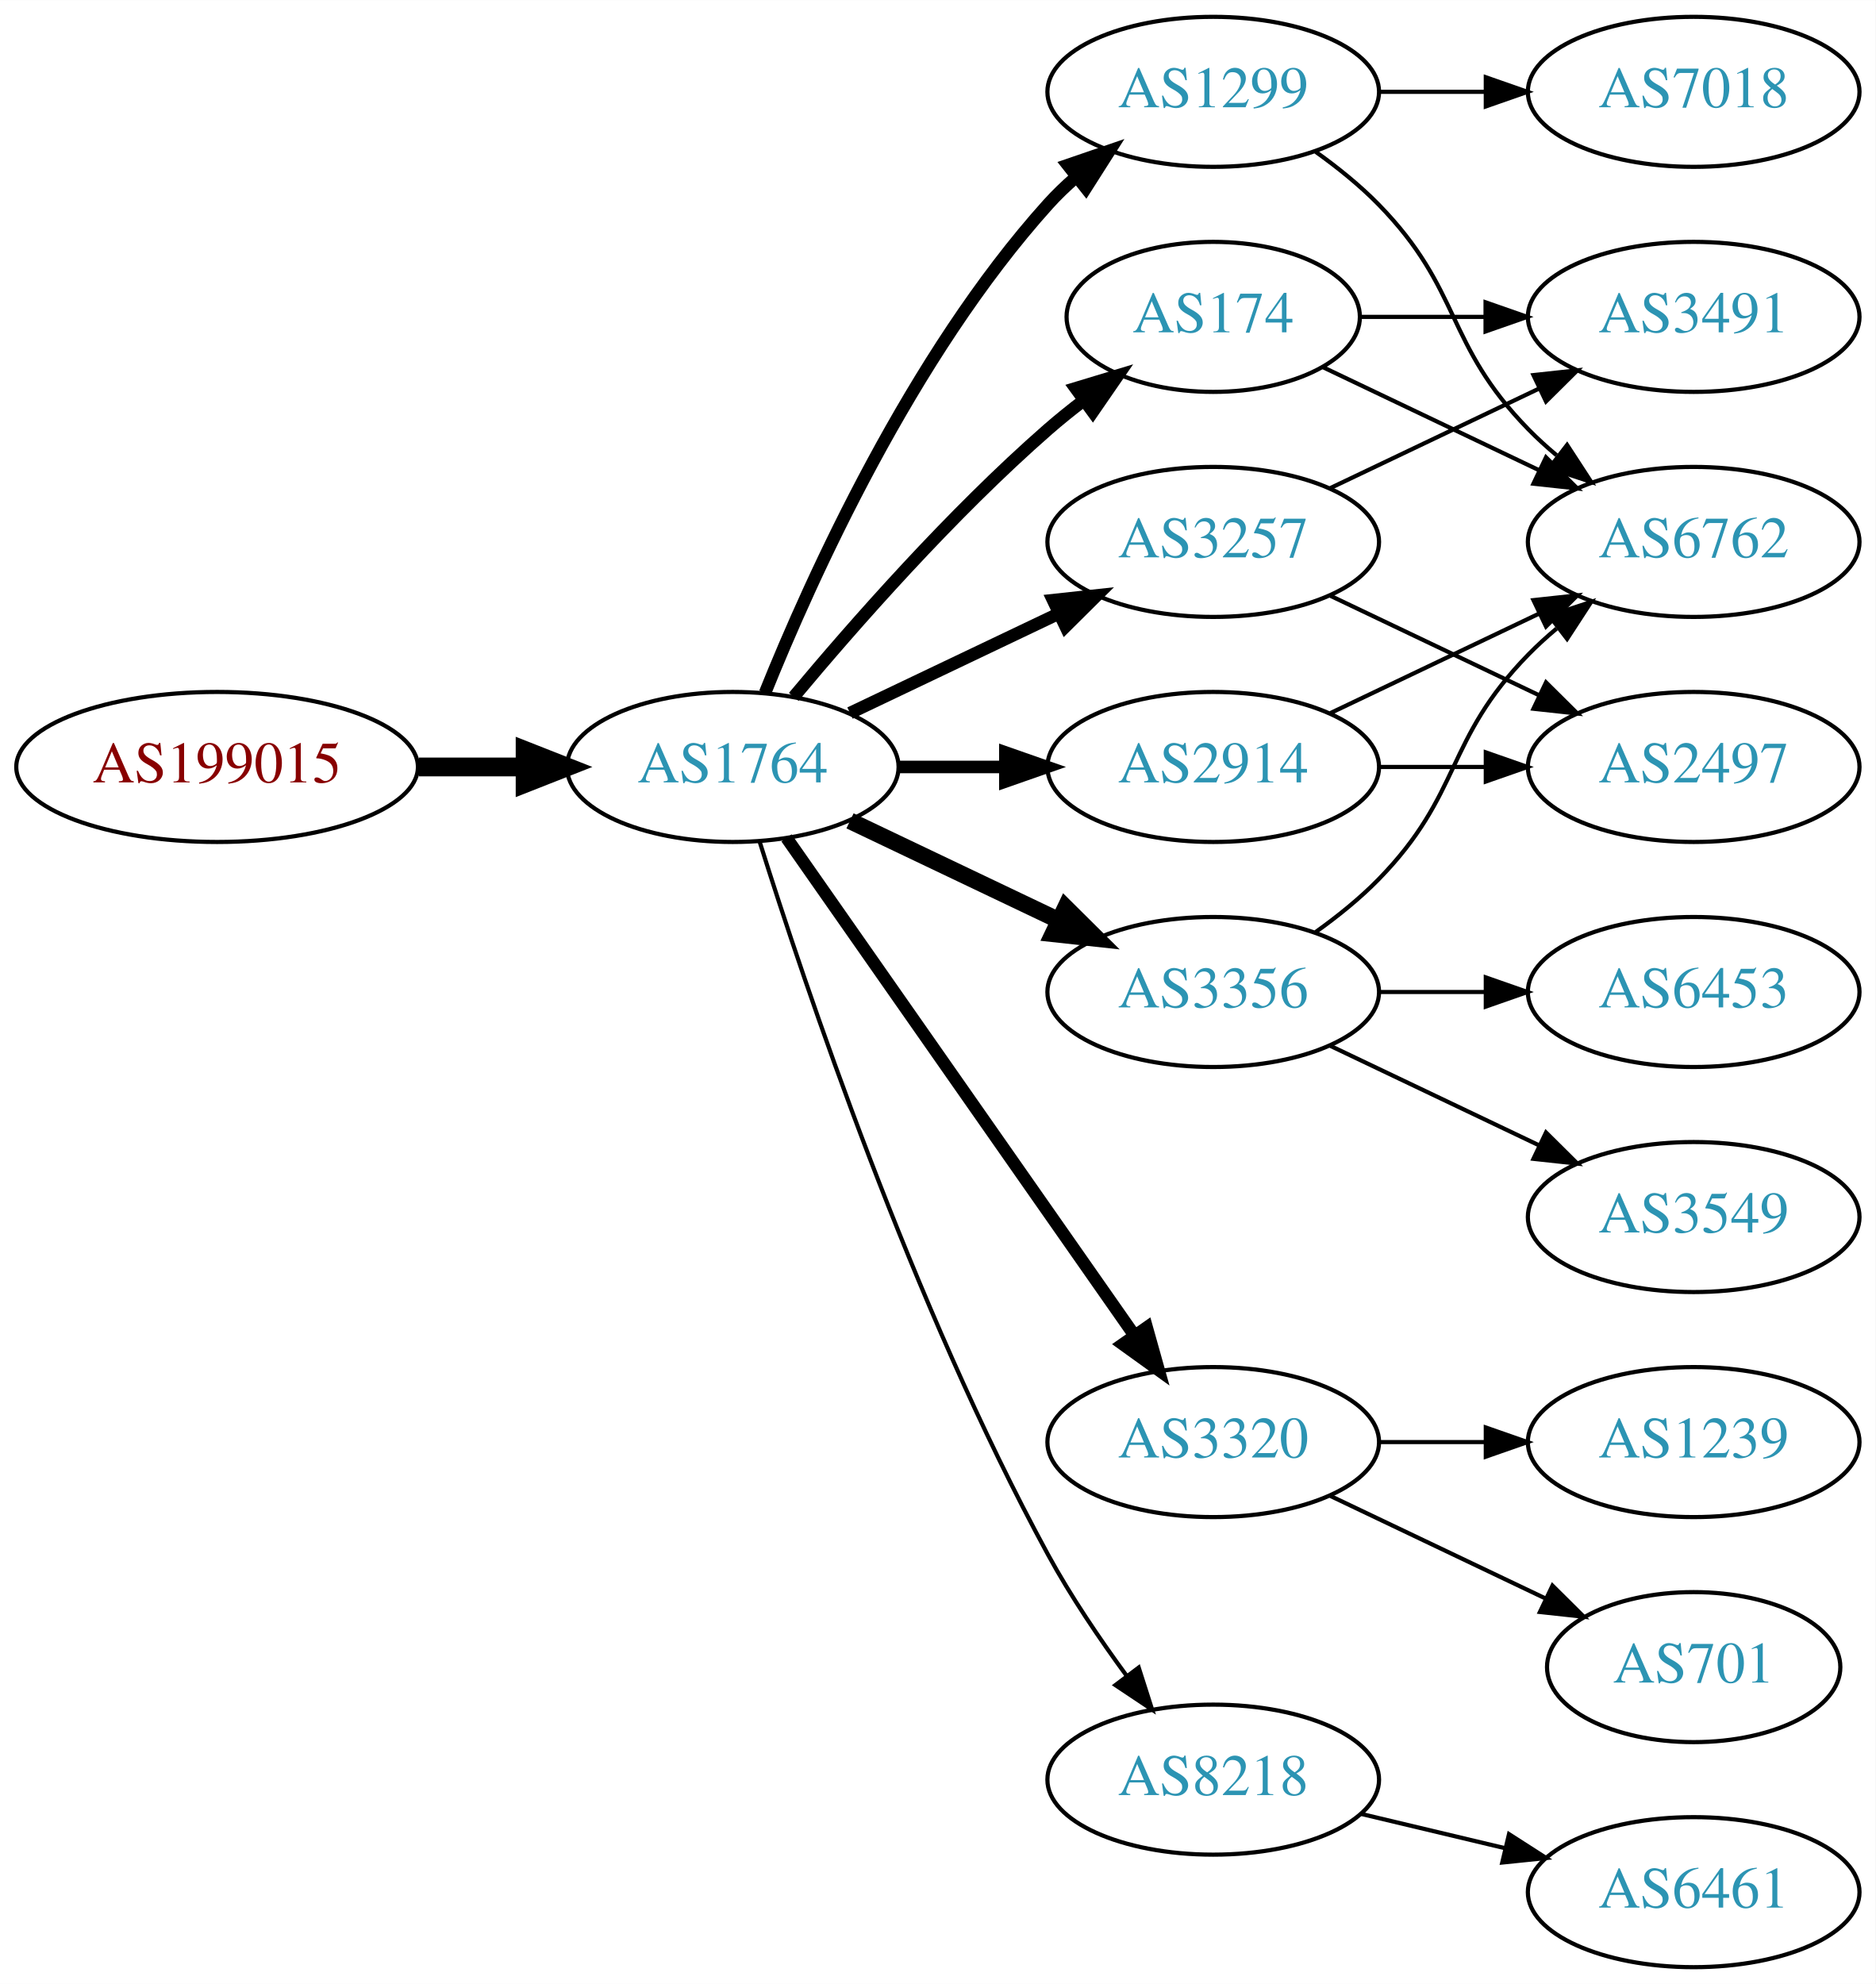
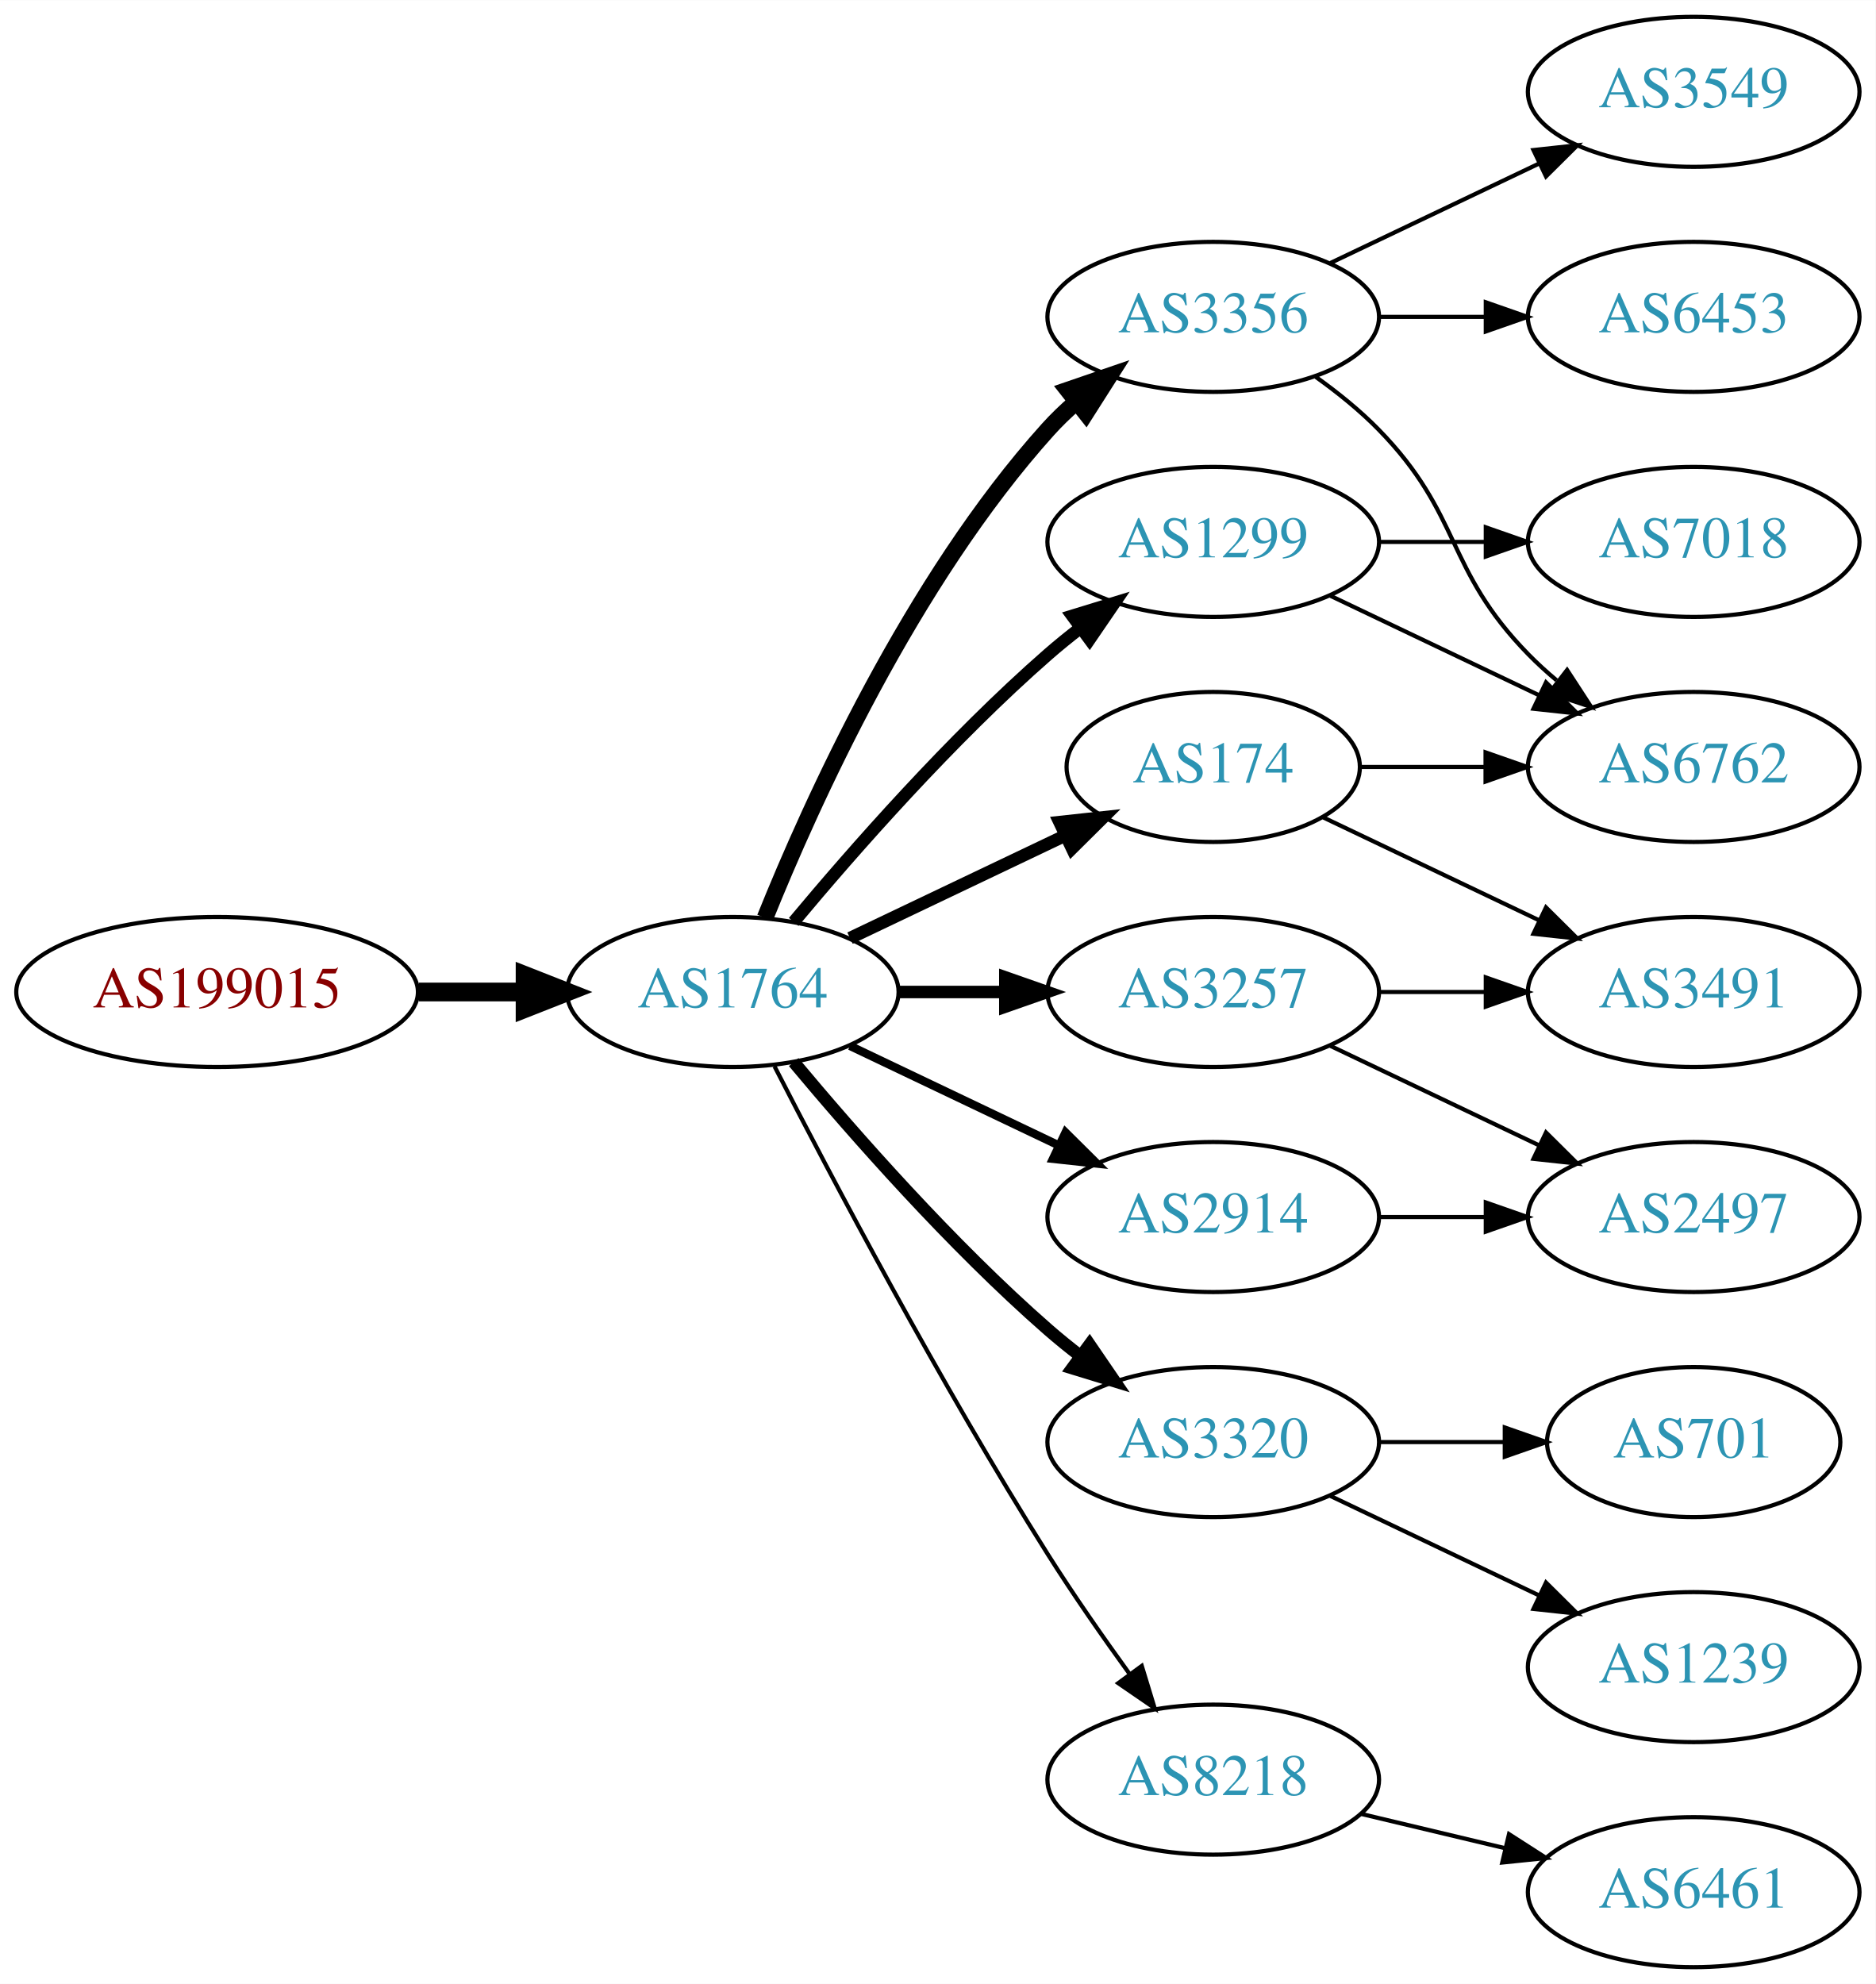
<svg xmlns="http://www.w3.org/2000/svg" xmlns:xlink="http://www.w3.org/1999/xlink" width="450pt" height="476pt" viewBox="0.00 0.00 450.07 476.00">
  <g id="graph0" class="graph" transform="scale(1 1) rotate(0) translate(4 472)">
    <polygon fill="white" stroke="none" points="-4,4 -4,-472 446.07,-472 446.07,4 -4,4" />
    <g id="node1" class="node">
      <g id="a_node1">
        <a xlink:href="/asn/199015" xlink:title="AS199015 ~ Frequentis AG [AT]">
-           <ellipse fill="#ffffff" stroke="black" cx="48.096" cy="-288" rx="48.192" ry="18" />
-           <text text-anchor="middle" x="48.096" y="-284.3" font-family="Times,serif" font-size="14.00" fill="#880000">AS199015</text>
+           <ellipse fill="#ffffff" stroke="black" cx="48.096" cy="-234" rx="48.192" ry="18" />
+           <text text-anchor="middle" x="48.096" y="-230.3" font-family="Times,serif" font-size="14.00" fill="#880000">AS199015</text>
        </a>
      </g>
    </g>
    <g id="node2" class="node">
      <g id="a_node2">
        <a xlink:href="/asn/1764" xlink:title="AS1764 ~ NEXTLAYER-AS [AT]">
-           <ellipse fill="#ffffff" stroke="black" cx="171.838" cy="-288" rx="39.794" ry="18" />
-           <text text-anchor="middle" x="171.838" y="-284.3" font-family="Times,serif" font-size="14.00" fill="#2c94b3">AS1764</text>
+           <ellipse fill="#ffffff" stroke="black" cx="171.838" cy="-234" rx="39.794" ry="18" />
+           <text text-anchor="middle" x="171.838" y="-230.3" font-family="Times,serif" font-size="14.00" fill="#2c94b3">AS1764</text>
        </a>
      </g>
    </g>
    <g id="edge1" class="edge">
-       <path fill="none" stroke="black" stroke-width="4.5" d="M96.513,-288C104.867,-288 113.577,-288 121.969,-288" />
-       <polygon fill="black" stroke="black" stroke-width="4.5" points="122.004,-291.938 132.004,-288 122.004,-284.063 122.004,-291.938" />
+       <path fill="none" stroke="black" stroke-width="4.5" d="M96.513,-234C104.867,-234 113.577,-234 121.969,-234" />
+       <polygon fill="black" stroke="black" stroke-width="4.5" points="122.004,-237.938 132.004,-234 122.004,-230.063 122.004,-237.938" />
    </g>
    <g id="node3" class="node">
      <g id="a_node3">
-         <a xlink:href="/asn/1299" xlink:title="AS1299 ~ Telia Carrier [EU]">
-           <ellipse fill="#ffffff" stroke="black" cx="287.131" cy="-450" rx="39.794" ry="18" />
-           <text text-anchor="middle" x="287.131" y="-446.3" font-family="Times,serif" font-size="14.00" fill="#2c94b3">AS1299</text>
+         <a xlink:href="/asn/3356" xlink:title="AS3356 ~ Level 3 Parent, LLC [US]">
+           <ellipse fill="#ffffff" stroke="black" cx="287.131" cy="-396" rx="39.794" ry="18" />
+           <text text-anchor="middle" x="287.131" y="-392.3" font-family="Times,serif" font-size="14.00" fill="#2c94b3">AS3356</text>
        </a>
      </g>
    </g>
    <g id="edge2" class="edge">
-       <path fill="none" stroke="black" stroke-width="3" d="M179.586,-305.787C190.637,-333.243 214.69,-386.578 247.484,-423 249.487,-425.224 251.706,-427.363 254.038,-429.397" />
-       <polygon fill="black" stroke="black" stroke-width="3" points="252.236,-432.433 262.257,-435.873 256.569,-426.935 252.236,-432.433" />
+       <path fill="none" stroke="black" stroke-width="4" d="M179.586,-251.787C190.637,-279.243 214.69,-332.578 247.484,-369 249.487,-371.224 251.706,-373.363 254.038,-375.397" />
+       <polygon fill="black" stroke="black" stroke-width="4" points="252.236,-378.433 262.257,-381.873 256.569,-372.935 252.236,-378.433" />
    </g>
    <g id="node4" class="node">
      <g id="a_node4">
-         <a xlink:href="/asn/174" xlink:title="AS174 ~ Cogent Communications [US]">
-           <ellipse fill="#ffffff" stroke="black" cx="287.131" cy="-396" rx="35.194" ry="18" />
-           <text text-anchor="middle" x="287.131" y="-392.3" font-family="Times,serif" font-size="14.00" fill="#2c94b3">AS174</text>
+         <a xlink:href="/asn/1299" xlink:title="AS1299 ~ Telia Carrier [EU]">
+           <ellipse fill="#ffffff" stroke="black" cx="287.131" cy="-342" rx="39.794" ry="18" />
+           <text text-anchor="middle" x="287.131" y="-338.3" font-family="Times,serif" font-size="14.00" fill="#2c94b3">AS1299</text>
        </a>
      </g>
    </g>
    <g id="edge3" class="edge">
-       <path fill="none" stroke="black" stroke-width="3" d="M186.468,-304.817C200.751,-321.929 224.297,-348.745 247.484,-369 250.154,-371.332 253.027,-373.648 255.957,-375.886" />
-       <polygon fill="black" stroke="black" stroke-width="3" points="254.108,-378.87 264.249,-381.939 258.235,-373.216 254.108,-378.87" />
+       <path fill="none" stroke="black" stroke-width="3" d="M186.468,-250.817C200.751,-267.929 224.297,-294.745 247.484,-315 249.95,-317.154 252.589,-319.294 255.286,-321.372" />
+       <polygon fill="black" stroke="black" stroke-width="3" points="253.311,-324.264 263.44,-327.37 257.459,-318.625 253.311,-324.264" />
    </g>
    <g id="node5" class="node">
      <g id="a_node5">
-         <a xlink:href="/asn/2914" xlink:title="AS2914 ~ NTT America, Inc. [US]">
-           <ellipse fill="#ffffff" stroke="black" cx="287.131" cy="-288" rx="39.794" ry="18" />
-           <text text-anchor="middle" x="287.131" y="-284.3" font-family="Times,serif" font-size="14.00" fill="#2c94b3">AS2914</text>
+         <a xlink:href="/asn/174" xlink:title="AS174 ~ Cogent Communications [US]">
+           <ellipse fill="#ffffff" stroke="black" cx="287.131" cy="-288" rx="35.194" ry="18" />
+           <text text-anchor="middle" x="287.131" y="-284.3" font-family="Times,serif" font-size="14.00" fill="#2c94b3">AS174</text>
        </a>
      </g>
    </g>
    <g id="edge4" class="edge">
-       <path fill="none" stroke="black" stroke-width="3" d="M211.51,-288C219.713,-288 228.477,-288 237.009,-288" />
-       <polygon fill="black" stroke="black" stroke-width="3" points="237.248,-291.5 247.248,-288 237.248,-284.5 237.248,-291.5" />
+       <path fill="none" stroke="black" stroke-width="3" d="M199.974,-246.934C215.406,-254.29 234.892,-263.577 251.427,-271.459" />
+       <polygon fill="black" stroke="black" stroke-width="3" points="250.236,-274.768 260.769,-275.911 253.247,-268.449 250.236,-274.768" />
    </g>
    <g id="node6" class="node">
      <g id="a_node6">
-         <a xlink:href="/asn/3356" xlink:title="AS3356 ~ Level 3 Parent, LLC [US]">
-           <ellipse fill="#ffffff" stroke="black" cx="287.131" cy="-234" rx="39.794" ry="18" />
-           <text text-anchor="middle" x="287.131" y="-230.3" font-family="Times,serif" font-size="14.00" fill="#2c94b3">AS3356</text>
+         <a xlink:href="/asn/2914" xlink:title="AS2914 ~ NTT America, Inc. [US]">
+           <ellipse fill="#ffffff" stroke="black" cx="287.131" cy="-180" rx="39.794" ry="18" />
+           <text text-anchor="middle" x="287.131" y="-176.3" font-family="Times,serif" font-size="14.00" fill="#2c94b3">AS2914</text>
        </a>
      </g>
    </g>
    <g id="edge5" class="edge">
-       <path fill="none" stroke="black" stroke-width="4" d="M199.974,-275.066C214.968,-267.919 233.789,-258.948 250.013,-251.215" />
-       <polygon fill="black" stroke="black" stroke-width="4" points="251.695,-254.291 259.216,-246.829 248.683,-247.972 251.695,-254.291" />
+       <path fill="none" stroke="black" stroke-width="2" d="M199.974,-221.066C214.968,-213.919 233.789,-204.948 250.013,-197.215" />
+       <polygon fill="black" stroke="black" stroke-width="2" points="251.695,-200.291 259.216,-192.829 248.683,-193.972 251.695,-200.291" />
    </g>
    <g id="node7" class="node">
      <g id="a_node7">
        <a xlink:href="/asn/3257" xlink:title="AS3257 ~ GTT [DE]">
-           <ellipse fill="#ffffff" stroke="black" cx="287.131" cy="-342" rx="39.794" ry="18" />
-           <text text-anchor="middle" x="287.131" y="-338.3" font-family="Times,serif" font-size="14.00" fill="#2c94b3">AS3257</text>
+           <ellipse fill="#ffffff" stroke="black" cx="287.131" cy="-234" rx="39.794" ry="18" />
+           <text text-anchor="middle" x="287.131" y="-230.3" font-family="Times,serif" font-size="14.00" fill="#2c94b3">AS3257</text>
        </a>
      </g>
    </g>
    <g id="edge6" class="edge">
-       <path fill="none" stroke="black" stroke-width="3" d="M199.974,-300.934C214.968,-308.081 233.789,-317.052 250.013,-324.785" />
-       <polygon fill="black" stroke="black" stroke-width="3" points="248.683,-328.028 259.216,-329.171 251.695,-321.709 248.683,-328.028" />
+       <path fill="none" stroke="black" stroke-width="3" d="M211.51,-234C219.713,-234 228.477,-234 237.009,-234" />
+       <polygon fill="black" stroke="black" stroke-width="3" points="237.248,-237.5 247.248,-234 237.248,-230.5 237.248,-237.5" />
    </g>
    <g id="node8" class="node">
      <g id="a_node8">
        <a xlink:href="/asn/3320" xlink:title="AS3320 ~ DTAG [DE]">
          <ellipse fill="#ffffff" stroke="black" cx="287.131" cy="-126" rx="39.794" ry="18" />
          <text text-anchor="middle" x="287.131" y="-122.3" font-family="Times,serif" font-size="14.00" fill="#2c94b3">AS3320</text>
        </a>
      </g>
    </g>
    <g id="edge7" class="edge">
-       <path fill="none" stroke="black" stroke-width="3" d="M184.748,-270.969C204.67,-242.483 244.859,-185.015 268.209,-151.626" />
-       <polygon fill="black" stroke="black" stroke-width="3" points="271.176,-153.491 274.039,-143.29 265.44,-149.479 271.176,-153.491" />
+       <path fill="none" stroke="black" stroke-width="3" d="M186.468,-217.183C200.751,-200.071 224.297,-173.255 247.484,-153 249.95,-150.846 252.589,-148.706 255.286,-146.628" />
+       <polygon fill="black" stroke="black" stroke-width="3" points="257.459,-149.375 263.44,-140.63 253.311,-143.736 257.459,-149.375" />
    </g>
    <g id="node9" class="node">
      <g id="a_node9">
        <a xlink:href="/asn/8218" xlink:title="AS8218 ~ legacy Neotelecoms [FR]">
          <ellipse fill="#ffffff" stroke="black" cx="287.131" cy="-45" rx="39.794" ry="18" />
          <text text-anchor="middle" x="287.131" y="-41.3" font-family="Times,serif" font-size="14.00" fill="#2c94b3">AS8218</text>
        </a>
      </g>
    </g>
    <g id="edge8" class="edge">
-       <path fill="none" stroke="black" d="M178.259,-270.159C189.03,-235.854 214.921,-158.797 247.484,-99 252.916,-89.026 259.89,-78.731 266.416,-69.84" />
-       <polygon fill="black" stroke="black" points="269.249,-71.895 272.47,-61.802 263.658,-67.684 269.249,-71.895" />
+       <path fill="none" stroke="black" d="M181.864,-216.148C195.3,-189.945 221.75,-139.763 247.484,-99 253.547,-89.396 260.667,-79.187 267.133,-70.261" />
+       <polygon fill="black" stroke="black" points="269.984,-72.291 273.075,-62.157 264.339,-68.152 269.984,-72.291" />
+     </g>
+     <g id="node10" class="node">
+       <g id="a_node10">
+         <a xlink:href="/asn/6453" xlink:title="AS6453 ~ TATA COMMUNICATIONS (AMERICA) INC [US]">
+           <ellipse fill="#ffffff" stroke="black" cx="402.424" cy="-396" rx="39.794" ry="18" />
+           <text text-anchor="middle" x="402.424" y="-392.3" font-family="Times,serif" font-size="14.00" fill="#2c94b3">AS6453</text>
+         </a>
+       </g>
+     </g>
+     <g id="edge9" class="edge">
+       <path fill="none" stroke="black" d="M326.803,-396C335.006,-396 343.77,-396 352.302,-396" />
+       <polygon fill="black" stroke="black" points="352.541,-399.5 362.541,-396 352.541,-392.5 352.541,-399.5" />
    </g>
    <g id="node11" class="node">
      <g id="a_node11">
+         <a xlink:href="/asn/3549" xlink:title="AS3549 ~ Level 3 Parent, LLC [US]">
+           <ellipse fill="#ffffff" stroke="black" cx="402.424" cy="-450" rx="39.794" ry="18" />
+           <text text-anchor="middle" x="402.424" y="-446.3" font-family="Times,serif" font-size="14.00" fill="#2c94b3">AS3549</text>
+         </a>
+       </g>
+     </g>
+     <g id="edge10" class="edge">
+       <path fill="none" stroke="black" d="M315.267,-408.934C330.261,-416.081 349.082,-425.052 365.306,-432.785" />
+       <polygon fill="black" stroke="black" points="363.976,-436.028 374.509,-437.171 366.988,-429.709 363.976,-436.028" />
+     </g>
+     <g id="node12" class="node">
+       <g id="a_node12">
        <a xlink:href="/asn/6762" xlink:title="AS6762 ~ TELECOM ITALIA SPARKLE S.p.A. [IT]">
+           <ellipse fill="#ffffff" stroke="black" cx="402.424" cy="-288" rx="39.794" ry="18" />
+           <text text-anchor="middle" x="402.424" y="-284.3" font-family="Times,serif" font-size="14.00" fill="#2c94b3">AS6762</text>
+         </a>
+       </g>
+     </g>
+     <g id="edge11" class="edge">
+       <path fill="none" stroke="black" d="M311.725,-381.611C316.981,-377.852 322.313,-373.563 326.777,-369 346.95,-348.383 342.605,-335.617 362.777,-315 364.87,-312.861 367.154,-310.782 369.53,-308.79" />
+       <polygon fill="black" stroke="black" points="372.049,-311.268 377.83,-302.389 367.774,-305.725 372.049,-311.268" />
+     </g>
+     <g id="edge12" class="edge">
+       <path fill="none" stroke="black" d="M315.267,-329.066C330.261,-321.919 349.082,-312.948 365.306,-305.215" />
+       <polygon fill="black" stroke="black" points="366.988,-308.291 374.509,-300.829 363.976,-301.972 366.988,-308.291" />
+     </g>
+     <g id="node13" class="node">
+       <g id="a_node13">
+         <a xlink:href="/asn/7018" xlink:title="AS7018 ~ AT&amp;T Services, Inc. [US]">
          <ellipse fill="#ffffff" stroke="black" cx="402.424" cy="-342" rx="39.794" ry="18" />
-           <text text-anchor="middle" x="402.424" y="-338.3" font-family="Times,serif" font-size="14.00" fill="#2c94b3">AS6762</text>
-         </a>
-       </g>
-     </g>
-     <g id="edge19" class="edge">
-       <path fill="none" stroke="black" d="M311.725,-435.611C316.981,-431.852 322.313,-427.563 326.777,-423 346.95,-402.383 342.605,-389.617 362.777,-369 364.87,-366.861 367.154,-364.782 369.53,-362.79" />
-       <polygon fill="black" stroke="black" points="372.049,-365.268 377.83,-356.389 367.774,-359.725 372.049,-365.268" />
+           <text text-anchor="middle" x="402.424" y="-338.3" font-family="Times,serif" font-size="14.00" fill="#2c94b3">AS7018</text>
+         </a>
+       </g>
+     </g>
+     <g id="edge13" class="edge">
+       <path fill="none" stroke="black" d="M326.803,-342C335.006,-342 343.77,-342 352.302,-342" />
+       <polygon fill="black" stroke="black" points="352.541,-345.5 362.541,-342 352.541,-338.5 352.541,-345.5" />
+     </g>
+     <g id="edge18" class="edge">
+       <path fill="none" stroke="black" d="M322.43,-288C331.807,-288 342.158,-288 352.192,-288" />
+       <polygon fill="black" stroke="black" points="352.481,-291.5 362.481,-288 352.481,-284.5 352.481,-291.5" />
    </g>
    <g id="node15" class="node">
      <g id="a_node15">
-         <a xlink:href="/asn/7018" xlink:title="AS7018 ~ AT&amp;T Services, Inc. [US]">
-           <ellipse fill="#ffffff" stroke="black" cx="402.424" cy="-450" rx="39.794" ry="18" />
-           <text text-anchor="middle" x="402.424" y="-446.3" font-family="Times,serif" font-size="14.00" fill="#2c94b3">AS7018</text>
-         </a>
-       </g>
-     </g>
-     <g id="edge18" class="edge">
-       <path fill="none" stroke="black" d="M326.803,-450C335.006,-450 343.77,-450 352.302,-450" />
-       <polygon fill="black" stroke="black" points="352.541,-453.5 362.541,-450 352.541,-446.5 352.541,-453.5" />
-     </g>
-     <g id="edge11" class="edge">
-       <path fill="none" stroke="black" d="M313.556,-383.881C328.859,-376.587 348.582,-367.186 365.464,-359.14" />
-       <polygon fill="black" stroke="black" points="366.983,-362.293 374.504,-354.831 363.971,-355.974 366.983,-362.293" />
-     </g>
-     <g id="node12" class="node">
-       <g id="a_node12">
        <a xlink:href="/asn/3491" xlink:title="AS3491 ~ PCCW Global, Inc. [US]">
-           <ellipse fill="#ffffff" stroke="black" cx="402.424" cy="-396" rx="39.794" ry="18" />
-           <text text-anchor="middle" x="402.424" y="-392.3" font-family="Times,serif" font-size="14.00" fill="#2c94b3">AS3491</text>
-         </a>
-       </g>
-     </g>
-     <g id="edge12" class="edge">
-       <path fill="none" stroke="black" d="M322.43,-396C331.807,-396 342.158,-396 352.192,-396" />
-       <polygon fill="black" stroke="black" points="352.481,-399.5 362.481,-396 352.481,-392.5 352.481,-399.5" />
-     </g>
-     <g id="node10" class="node">
-       <g id="a_node10">
+           <ellipse fill="#ffffff" stroke="black" cx="402.424" cy="-234" rx="39.794" ry="18" />
+           <text text-anchor="middle" x="402.424" y="-230.3" font-family="Times,serif" font-size="14.00" fill="#2c94b3">AS3491</text>
+         </a>
+       </g>
+     </g>
+     <g id="edge17" class="edge">
+       <path fill="none" stroke="black" d="M313.556,-275.881C328.859,-268.587 348.582,-259.186 365.464,-251.14" />
+       <polygon fill="black" stroke="black" points="366.983,-254.293 374.504,-246.831 363.971,-247.974 366.983,-254.293" />
+     </g>
+     <g id="node14" class="node">
+       <g id="a_node14">
        <a xlink:href="/asn/2497" xlink:title="AS2497 ~ Internet Initiative Japan Inc. [JP]">
-           <ellipse fill="#ffffff" stroke="black" cx="402.424" cy="-288" rx="39.794" ry="18" />
-           <text text-anchor="middle" x="402.424" y="-284.3" font-family="Times,serif" font-size="14.00" fill="#2c94b3">AS2497</text>
-         </a>
-       </g>
-     </g>
-     <g id="edge9" class="edge">
-       <path fill="none" stroke="black" d="M326.803,-288C335.006,-288 343.77,-288 352.302,-288" />
-       <polygon fill="black" stroke="black" points="352.541,-291.5 362.541,-288 352.541,-284.5 352.541,-291.5" />
-     </g>
-     <g id="edge10" class="edge">
-       <path fill="none" stroke="black" d="M315.267,-300.934C330.261,-308.081 349.082,-317.052 365.306,-324.785" />
-       <polygon fill="black" stroke="black" points="363.976,-328.028 374.509,-329.171 366.988,-321.709 363.976,-328.028" />
+           <ellipse fill="#ffffff" stroke="black" cx="402.424" cy="-180" rx="39.794" ry="18" />
+           <text text-anchor="middle" x="402.424" y="-176.3" font-family="Times,serif" font-size="14.00" fill="#2c94b3">AS2497</text>
+         </a>
+       </g>
    </g>
    <g id="edge14" class="edge">
-       <path fill="none" stroke="black" d="M311.725,-248.389C316.981,-252.148 322.313,-256.437 326.777,-261 346.95,-281.617 342.605,-294.383 362.777,-315 364.87,-317.139 367.154,-319.218 369.53,-321.21" />
-       <polygon fill="black" stroke="black" points="367.774,-324.275 377.83,-327.611 372.049,-318.732 367.774,-324.275" />
-     </g>
-     <g id="node13" class="node">
-       <g id="a_node13">
-         <a xlink:href="/asn/3549" xlink:title="AS3549 ~ Level 3 Parent, LLC [US]">
-           <ellipse fill="#ffffff" stroke="black" cx="402.424" cy="-180" rx="39.794" ry="18" />
-           <text text-anchor="middle" x="402.424" y="-176.3" font-family="Times,serif" font-size="14.00" fill="#2c94b3">AS3549</text>
-         </a>
-       </g>
-     </g>
-     <g id="edge13" class="edge">
+       <path fill="none" stroke="black" d="M326.803,-180C335.006,-180 343.77,-180 352.302,-180" />
+       <polygon fill="black" stroke="black" points="352.541,-183.5 362.541,-180 352.541,-176.5 352.541,-183.5" />
+     </g>
+     <g id="edge15" class="edge">
      <path fill="none" stroke="black" d="M315.267,-221.066C330.261,-213.919 349.082,-204.948 365.306,-197.215" />
      <polygon fill="black" stroke="black" points="366.988,-200.291 374.509,-192.829 363.976,-193.972 366.988,-200.291" />
    </g>
-     <g id="node14" class="node">
-       <g id="a_node14">
-         <a xlink:href="/asn/6453" xlink:title="AS6453 ~ TATA COMMUNICATIONS (AMERICA) INC [US]">
-           <ellipse fill="#ffffff" stroke="black" cx="402.424" cy="-234" rx="39.794" ry="18" />
-           <text text-anchor="middle" x="402.424" y="-230.3" font-family="Times,serif" font-size="14.00" fill="#2c94b3">AS6453</text>
-         </a>
-       </g>
-     </g>
-     <g id="edge15" class="edge">
+     <g id="edge16" class="edge">
      <path fill="none" stroke="black" d="M326.803,-234C335.006,-234 343.77,-234 352.302,-234" />
      <polygon fill="black" stroke="black" points="352.541,-237.5 362.541,-234 352.541,-230.5 352.541,-237.5" />
    </g>
-     <g id="edge16" class="edge">
-       <path fill="none" stroke="black" d="M315.267,-329.066C330.261,-321.919 349.082,-312.948 365.306,-305.215" />
-       <polygon fill="black" stroke="black" points="366.988,-308.291 374.509,-300.829 363.976,-301.972 366.988,-308.291" />
-     </g>
-     <g id="edge17" class="edge">
-       <path fill="none" stroke="black" d="M315.267,-354.934C330.261,-362.081 349.082,-371.052 365.306,-378.785" />
-       <polygon fill="black" stroke="black" points="363.976,-382.028 374.509,-383.171 366.988,-375.709 363.976,-382.028" />
-     </g>
    <g id="node16" class="node">
      <g id="a_node16">
-         <a xlink:href="/asn/701" xlink:title="AS701 ~ UUNET [US]">
-           <ellipse fill="#ffffff" stroke="black" cx="402.424" cy="-72" rx="35.194" ry="18" />
-           <text text-anchor="middle" x="402.424" y="-68.3" font-family="Times,serif" font-size="14.00" fill="#2c94b3">AS701</text>
-         </a>
-       </g>
-     </g>
-     <g id="edge20" class="edge">
-       <path fill="none" stroke="black" d="M315.267,-113.066C330.699,-105.71 350.185,-96.423 366.72,-88.541" />
-       <polygon fill="black" stroke="black" points="368.54,-91.551 376.062,-84.089 365.529,-85.232 368.54,-91.551" />
+         <a xlink:href="/asn/1239" xlink:title="AS1239 ~ Sprint [US]">
+           <ellipse fill="#ffffff" stroke="black" cx="402.424" cy="-72" rx="39.794" ry="18" />
+           <text text-anchor="middle" x="402.424" y="-68.3" font-family="Times,serif" font-size="14.00" fill="#2c94b3">AS1239</text>
+         </a>
+       </g>
+     </g>
+     <g id="edge19" class="edge">
+       <path fill="none" stroke="black" d="M315.267,-113.066C330.261,-105.919 349.082,-96.948 365.306,-89.215" />
+       <polygon fill="black" stroke="black" points="366.988,-92.291 374.509,-84.829 363.976,-85.972 366.988,-92.291" />
    </g>
    <g id="node17" class="node">
      <g id="a_node17">
-         <a xlink:href="/asn/1239" xlink:title="AS1239 ~ Sprint [US]">
-           <ellipse fill="#ffffff" stroke="black" cx="402.424" cy="-126" rx="39.794" ry="18" />
-           <text text-anchor="middle" x="402.424" y="-122.3" font-family="Times,serif" font-size="14.00" fill="#2c94b3">AS1239</text>
-         </a>
-       </g>
-     </g>
-     <g id="edge21" class="edge">
-       <path fill="none" stroke="black" d="M326.803,-126C335.006,-126 343.77,-126 352.302,-126" />
-       <polygon fill="black" stroke="black" points="352.541,-129.5 362.541,-126 352.541,-122.5 352.541,-129.5" />
+         <a xlink:href="/asn/701" xlink:title="AS701 ~ UUNET [US]">
+           <ellipse fill="#ffffff" stroke="black" cx="402.424" cy="-126" rx="35.194" ry="18" />
+           <text text-anchor="middle" x="402.424" y="-122.3" font-family="Times,serif" font-size="14.00" fill="#2c94b3">AS701</text>
+         </a>
+       </g>
+     </g>
+     <g id="edge20" class="edge">
+       <path fill="none" stroke="black" d="M326.803,-126C336.508,-126 346.999,-126 356.962,-126" />
+       <polygon fill="black" stroke="black" points="357.098,-129.5 367.098,-126 357.098,-122.5 357.098,-129.5" />
    </g>
    <g id="node18" class="node">
      <g id="a_node18">
        <a xlink:href="/asn/6461" xlink:title="AS6461 ~ Zayo Bandwidth [US]">
          <ellipse fill="#ffffff" stroke="black" cx="402.424" cy="-18" rx="39.794" ry="18" />
          <text text-anchor="middle" x="402.424" y="-14.3" font-family="Times,serif" font-size="14.00" fill="#2c94b3">AS6461</text>
        </a>
      </g>
    </g>
-     <g id="edge22" class="edge">
+     <g id="edge21" class="edge">
      <path fill="none" stroke="black" d="M322.738,-36.752C333.609,-34.162 345.764,-31.265 357.206,-28.538" />
      <polygon fill="black" stroke="black" points="358.112,-31.92 367.029,-26.197 356.49,-25.111 358.112,-31.92" />
    </g>
  </g>
</svg>
